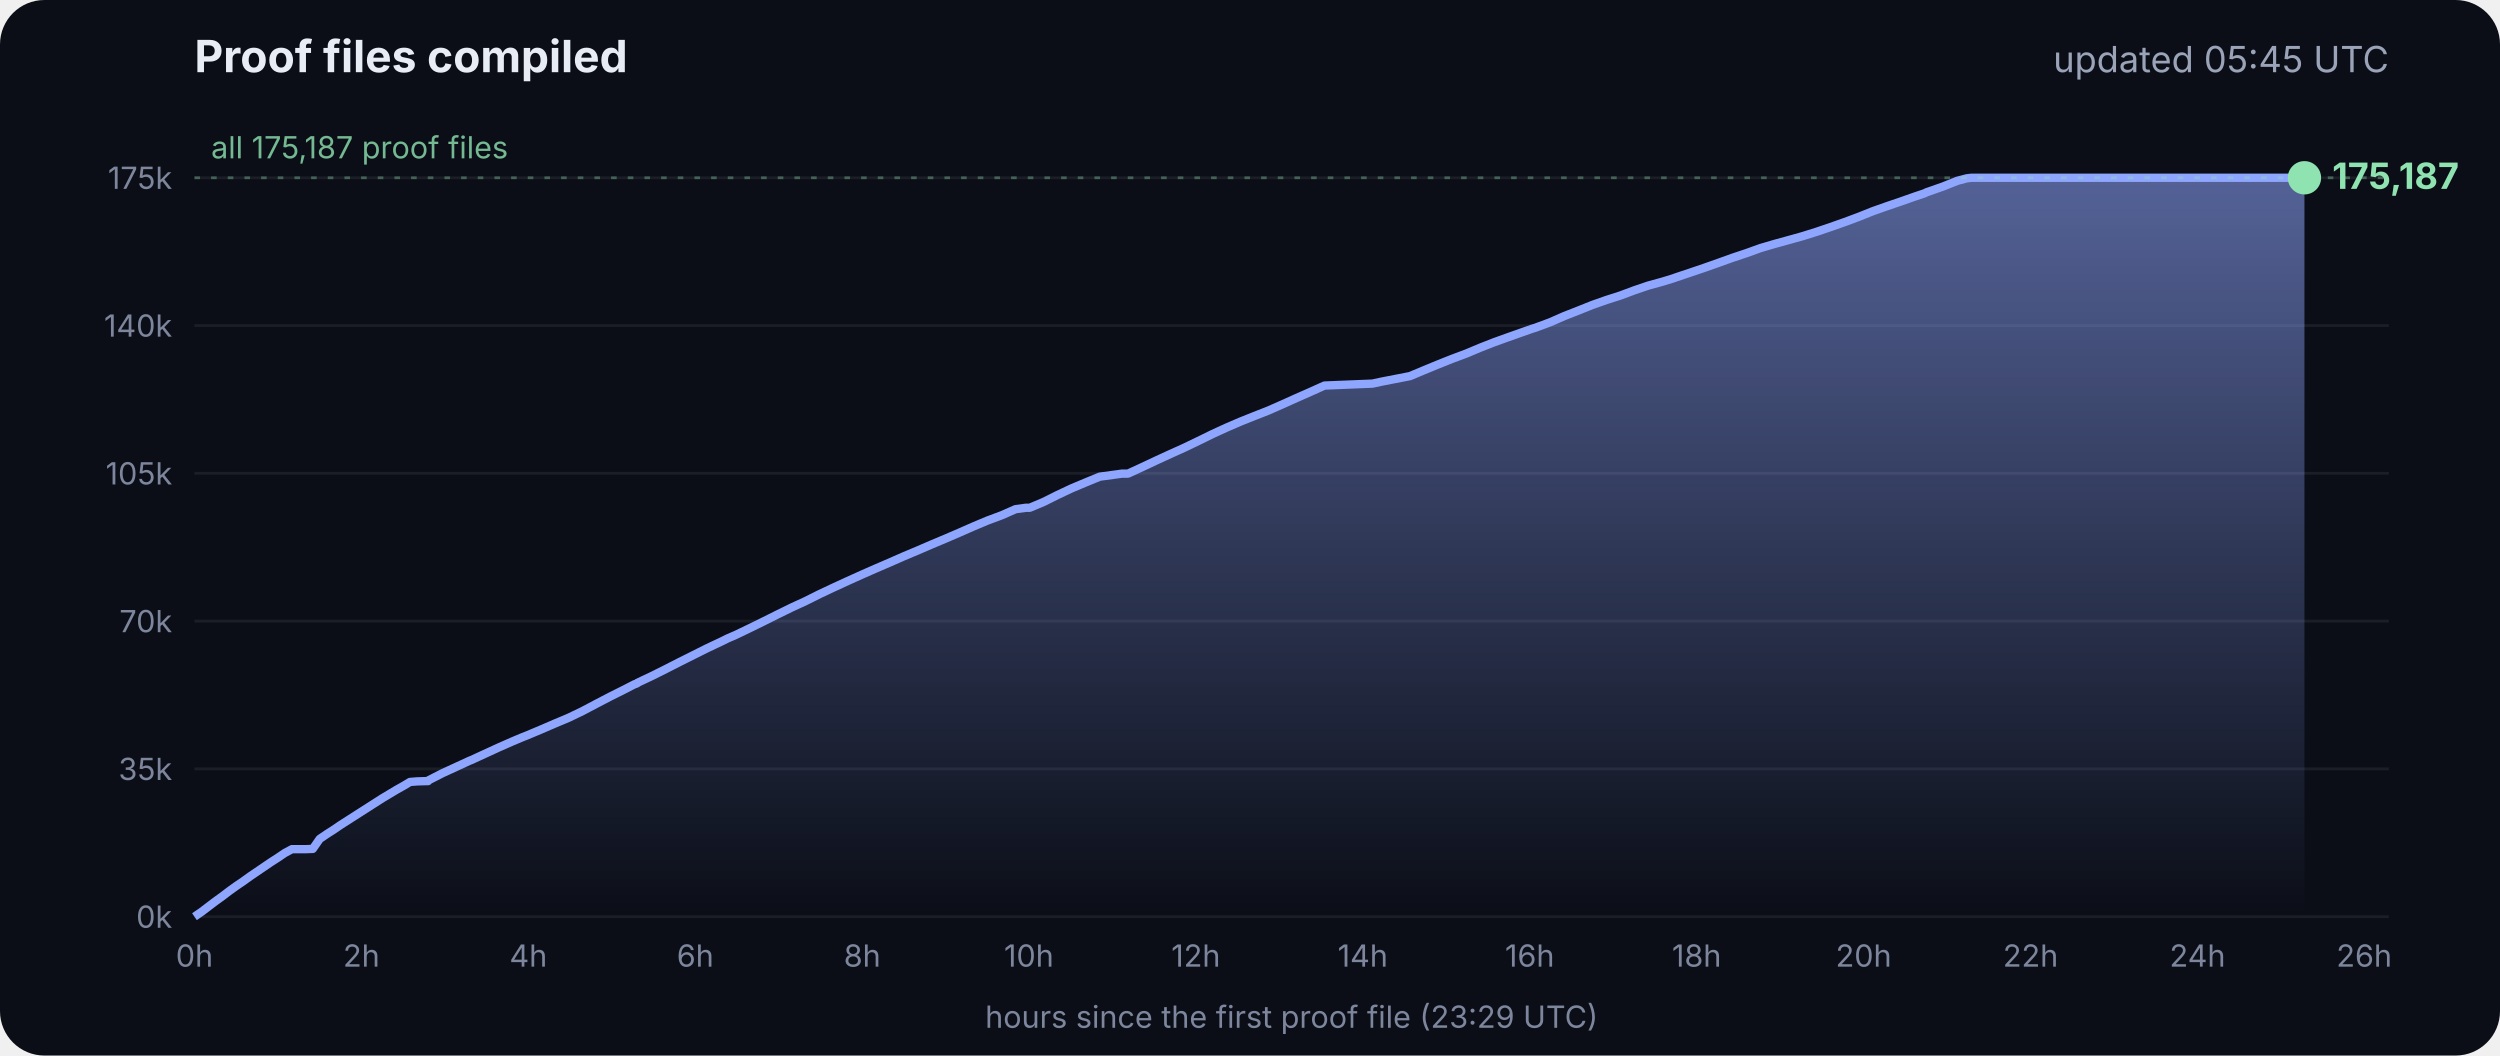
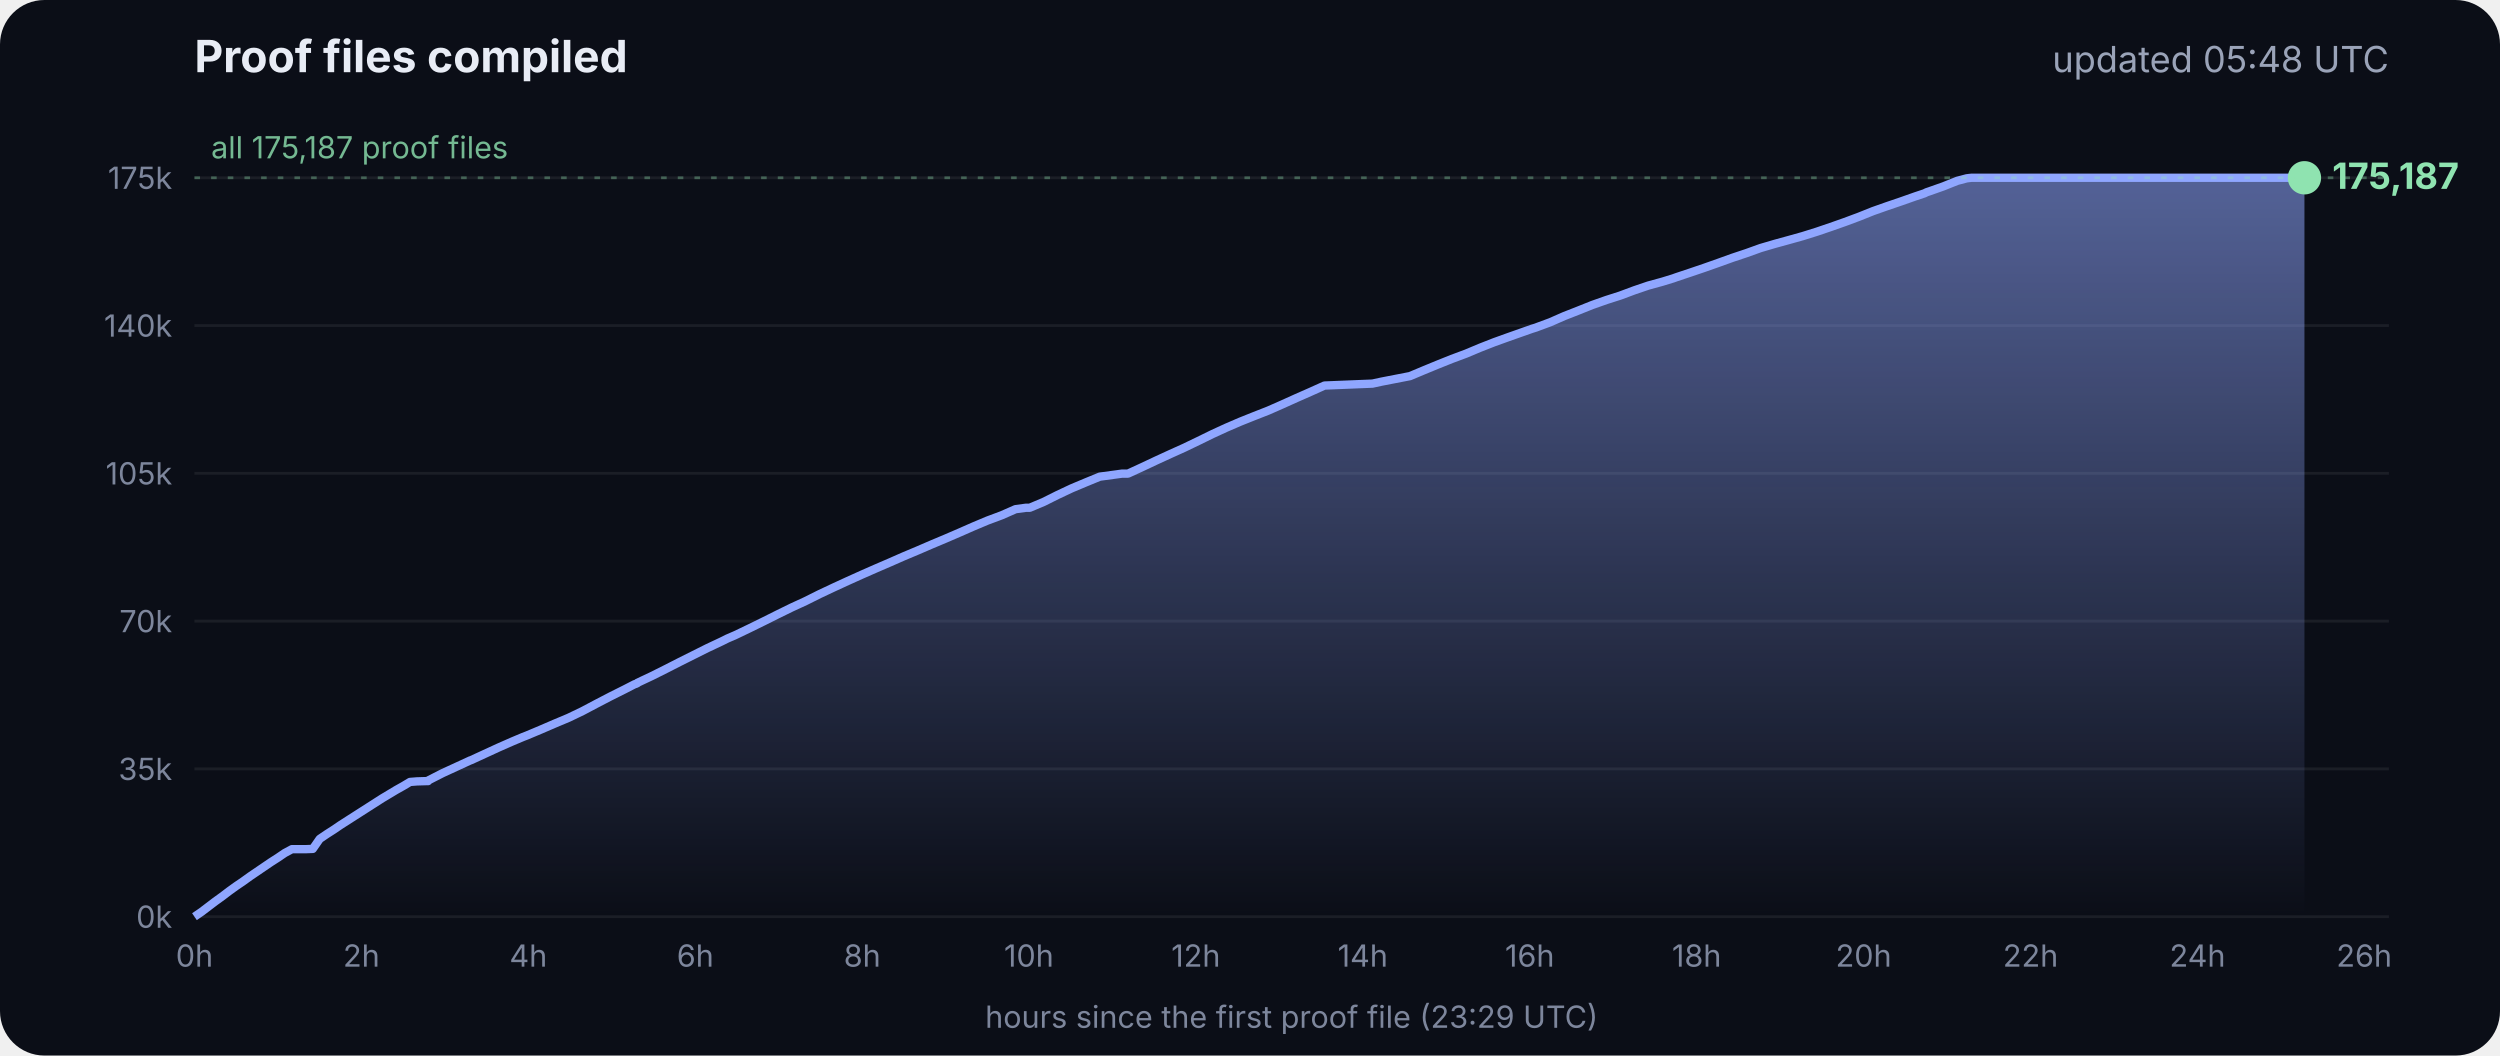
<svg xmlns="http://www.w3.org/2000/svg" viewBox="0 0 900 380" font-family="Inter, -apple-system, Segoe UI, sans-serif">
  <defs>
    <linearGradient id="g" x1="0" y1="0" x2="0" y2="1">
      <stop offset="0" stop-color="#8fa6ff" stop-opacity=".55" />
      <stop offset="1" stop-color="#8fa6ff" stop-opacity="0" />
    </linearGradient>
  </defs>
  <rect width="900" height="380" rx="16" fill="#0b0e17" />
  <text x="70" y="26" fill="#e8ecf5" font-size="16" font-weight="700">Proof files compiled</text>
-   <text x="860" y="26" fill="#9aa3b8" font-size="13" text-anchor="end">updated 05:45 UTC</text>
+   <text x="860" y="26" fill="#9aa3b8" font-size="13" text-anchor="end">updated 05:48 UTC</text>
  <line x1="70" x2="860" y1="330.0" y2="330.0" stroke="#ffffff" stroke-opacity=".07" />
  <text x="62" y="334.0" fill="#7d869c" font-size="11" text-anchor="end">0k</text>
  <line x1="70" x2="860" y1="276.8" y2="276.8" stroke="#ffffff" stroke-opacity=".07" />
  <text x="62" y="280.8" fill="#7d869c" font-size="11" text-anchor="end">35k</text>
  <line x1="70" x2="860" y1="223.6" y2="223.6" stroke="#ffffff" stroke-opacity=".07" />
  <text x="62" y="227.6" fill="#7d869c" font-size="11" text-anchor="end">70k</text>
  <line x1="70" x2="860" y1="170.4" y2="170.4" stroke="#ffffff" stroke-opacity=".07" />
  <text x="62" y="174.4" fill="#7d869c" font-size="11" text-anchor="end">105k</text>
  <line x1="70" x2="860" y1="117.2" y2="117.2" stroke="#ffffff" stroke-opacity=".07" />
  <text x="62" y="121.2" fill="#7d869c" font-size="11" text-anchor="end">140k</text>
  <line x1="70" x2="860" y1="64.0" y2="64.0" stroke="#ffffff" stroke-opacity=".07" />
  <text x="62" y="68.0" fill="#7d869c" font-size="11" text-anchor="end">175k</text>
  <text x="70.0" y="348" fill="#7d869c" font-size="11" text-anchor="middle">0h</text>
  <text x="130.1" y="348" fill="#7d869c" font-size="11" text-anchor="middle">2h</text>
  <text x="190.2" y="348" fill="#7d869c" font-size="11" text-anchor="middle">4h</text>
  <text x="250.3" y="348" fill="#7d869c" font-size="11" text-anchor="middle">6h</text>
  <text x="310.4" y="348" fill="#7d869c" font-size="11" text-anchor="middle">8h</text>
  <text x="370.4" y="348" fill="#7d869c" font-size="11" text-anchor="middle">10h</text>
  <text x="430.5" y="348" fill="#7d869c" font-size="11" text-anchor="middle">12h</text>
  <text x="490.6" y="348" fill="#7d869c" font-size="11" text-anchor="middle">14h</text>
  <text x="550.7" y="348" fill="#7d869c" font-size="11" text-anchor="middle">16h</text>
  <text x="610.8" y="348" fill="#7d869c" font-size="11" text-anchor="middle">18h</text>
  <text x="670.9" y="348" fill="#7d869c" font-size="11" text-anchor="middle">20h</text>
  <text x="731.0" y="348" fill="#7d869c" font-size="11" text-anchor="middle">22h</text>
  <text x="791.1" y="348" fill="#7d869c" font-size="11" text-anchor="middle">24h</text>
  <text x="851.1" y="348" fill="#7d869c" font-size="11" text-anchor="middle">26h</text>
  <polygon points="70.0,330.0 70.0,330.0 72.5,328.3 75.0,326.4 77.5,324.5 80.0,322.7 82.5,320.8 85.0,319.0 87.5,317.3 90.0,315.5 92.5,313.8 95.0,312.1 97.5,310.4 100.0,308.8 102.5,307.1 105.1,305.7 107.6,305.7 110.1,305.7 112.6,305.6 115.1,302.0 117.6,300.3 120.1,298.7 122.6,297.0 125.1,295.4 127.6,293.8 130.1,292.2 132.6,290.6 135.1,289.0 137.6,287.4 140.1,285.9 142.6,284.4 145.1,283.0 147.6,281.5 150.1,281.3 153.5,281.2 153.7,281.2 154.1,281.2 154.3,280.9 159.4,278.3 164.4,276.0 169.4,273.7 169.5,273.7 174.5,271.4 179.5,269.1 184.5,266.9 188.3,265.3 189.6,264.8 194.6,262.7 199.7,260.5 204.7,258.4 209.7,256.0 214.8,253.3 219.8,250.7 224.8,248.2 228.5,246.3 228.9,246.2 229.5,245.9 229.5,245.8 234.6,243.4 239.6,240.9 244.7,238.3 249.7,235.8 254.7,233.3 259.8,230.9 261.8,229.9 264.8,228.6 269.8,226.2 274.9,223.7 279.9,221.2 285.0,218.7 290.0,216.4 295.0,213.9 300.1,211.5 305.1,209.2 310.2,206.9 315.2,204.7 320.3,202.5 325.3,200.3 330.3,198.2 335.4,196.0 340.4,193.9 345.5,191.7 350.5,189.5 355.5,187.4 360.6,185.5 365.6,183.3 369.3,182.8 370.7,182.8 375.7,180.7 380.7,178.2 385.8,175.8 390.8,173.7 395.9,171.6 404.0,170.5 406.1,170.5 411.1,168.2 416.2,165.8 421.2,163.5 426.3,161.2 431.3,158.8 436.4,156.3 441.4,154.0 446.5,151.8 451.5,149.8 456.6,147.8 461.6,145.6 466.7,143.3 471.7,141.1 476.8,138.8 494.1,138.1 497.3,137.4 507.6,135.4 512.6,133.3 517.7,131.2 522.7,129.2 527.8,127.3 532.8,125.2 537.9,123.2 542.9,121.4 548.0,119.6 551.4,118.4 553.0,117.9 553.5,117.7 558.1,116.0 563.1,113.8 568.2,111.8 573.2,109.8 578.3,108.0 583.3,106.4 588.4,104.5 593.4,102.8 598.5,101.4 602.4,100.2 603.5,99.8 608.6,98.1 613.6,96.4 618.7,94.6 623.7,92.8 628.8,91.1 633.8,89.3 635.5,88.8 638.9,87.8 644.0,86.4 649.0,85.0 654.1,83.4 659.1,81.7 664.2,79.9 669.3,78.0 674.3,76.0 679.4,74.2 684.4,72.5 689.5,70.7 692.8,69.6 693.6,69.2 694.5,68.9 699.6,67.1 704.6,65.1 708.0,64.2 708.8,64.1 709.7,64.0 713.4,64.0 715.2,64.0 718.5,64.0 723.5,64.0 728.6,64.0 733.7,64.0 738.7,64.0 743.7,64.0 748.8,64.0 753.9,64.0 758.9,64.0 764.0,64.0 769.0,64.0 774.1,64.0 779.1,64.0 784.2,64.0 789.2,64.0 794.3,64.0 797.0,64.0 798.2,64.0 799.3,64.0 804.4,64.0 809.4,64.0 814.5,64.0 818.9,64.0 819.1,64.0 819.5,64.0 822.0,64.0 824.6,64.0 826.0,64.0 826.0,64.0 826.4,64.0 828.9,64.0 829.2,64.0 829.6,64.0 829.6,330.0" fill="url(#g)" />
  <polyline points="70.0,330.0 72.5,328.3 75.0,326.4 77.5,324.5 80.0,322.7 82.5,320.8 85.0,319.0 87.5,317.3 90.0,315.5 92.5,313.8 95.0,312.1 97.5,310.4 100.0,308.8 102.5,307.1 105.1,305.7 107.6,305.7 110.1,305.7 112.6,305.6 115.1,302.0 117.6,300.3 120.1,298.7 122.6,297.0 125.1,295.4 127.6,293.8 130.1,292.2 132.6,290.6 135.1,289.0 137.6,287.4 140.1,285.9 142.6,284.4 145.1,283.0 147.6,281.5 150.1,281.3 153.5,281.2 153.7,281.2 154.1,281.2 154.3,280.9 159.4,278.3 164.4,276.0 169.4,273.7 169.5,273.7 174.5,271.4 179.5,269.1 184.5,266.9 188.3,265.3 189.6,264.8 194.6,262.7 199.7,260.5 204.7,258.4 209.7,256.0 214.8,253.3 219.8,250.7 224.8,248.2 228.5,246.3 228.9,246.2 229.5,245.9 229.5,245.8 234.6,243.4 239.6,240.9 244.7,238.3 249.7,235.8 254.7,233.3 259.8,230.9 261.8,229.9 264.8,228.6 269.8,226.2 274.9,223.7 279.9,221.2 285.0,218.7 290.0,216.4 295.0,213.9 300.1,211.5 305.1,209.2 310.2,206.9 315.2,204.7 320.3,202.5 325.3,200.3 330.3,198.2 335.4,196.0 340.4,193.9 345.5,191.7 350.5,189.5 355.5,187.4 360.6,185.5 365.6,183.3 369.3,182.8 370.7,182.8 375.7,180.7 380.7,178.2 385.8,175.8 390.8,173.7 395.9,171.6 404.0,170.5 406.1,170.5 411.1,168.2 416.2,165.8 421.2,163.5 426.3,161.2 431.3,158.8 436.4,156.3 441.4,154.0 446.5,151.8 451.5,149.8 456.6,147.8 461.6,145.6 466.7,143.3 471.7,141.1 476.8,138.8 494.1,138.1 497.3,137.4 507.6,135.4 512.6,133.3 517.7,131.2 522.7,129.2 527.8,127.3 532.8,125.2 537.9,123.2 542.9,121.4 548.0,119.6 551.4,118.4 553.0,117.9 553.5,117.7 558.1,116.0 563.1,113.8 568.2,111.8 573.2,109.8 578.3,108.0 583.3,106.4 588.4,104.5 593.4,102.8 598.5,101.4 602.4,100.2 603.5,99.8 608.6,98.1 613.6,96.4 618.7,94.6 623.7,92.8 628.8,91.1 633.8,89.3 635.5,88.8 638.9,87.8 644.0,86.4 649.0,85.0 654.1,83.4 659.1,81.7 664.2,79.9 669.3,78.0 674.3,76.0 679.4,74.2 684.4,72.5 689.5,70.7 692.8,69.6 693.6,69.2 694.5,68.9 699.6,67.1 704.6,65.1 708.0,64.2 708.8,64.1 709.7,64.0 713.4,64.0 715.2,64.0 718.5,64.0 723.5,64.0 728.6,64.0 733.7,64.0 738.7,64.0 743.7,64.0 748.8,64.0 753.9,64.0 758.9,64.0 764.0,64.0 769.0,64.0 774.1,64.0 779.1,64.0 784.2,64.0 789.2,64.0 794.3,64.0 797.0,64.0 798.2,64.0 799.3,64.0 804.4,64.0 809.4,64.0 814.5,64.0 818.9,64.0 819.1,64.0 819.5,64.0 822.0,64.0 824.6,64.0 826.0,64.0 826.0,64.0 826.4,64.0 828.9,64.0 829.2,64.0 829.6,64.0" fill="none" stroke="#8fa6ff" stroke-width="3" stroke-linejoin="round" />
  <circle cx="829.6" cy="64.0" r="6" fill="#8fe3b0" />
  <text x="839.6" y="68.0" fill="#8fe3b0" font-size="13" font-weight="700">175,187</text>
  <line x1="70" x2="860" y1="64.0" y2="64.0" stroke="#8fe3b0" stroke-opacity=".35" stroke-dasharray="2 4" />
  <text x="76" y="57.0" fill="#8fe3b0" fill-opacity=".8" font-size="11">all 175,187 proof files</text>
  <text x="465" y="370" fill="#7d869c" font-size="11" text-anchor="middle">hours since the first proof file (23:29 UTC)</text>
</svg>
